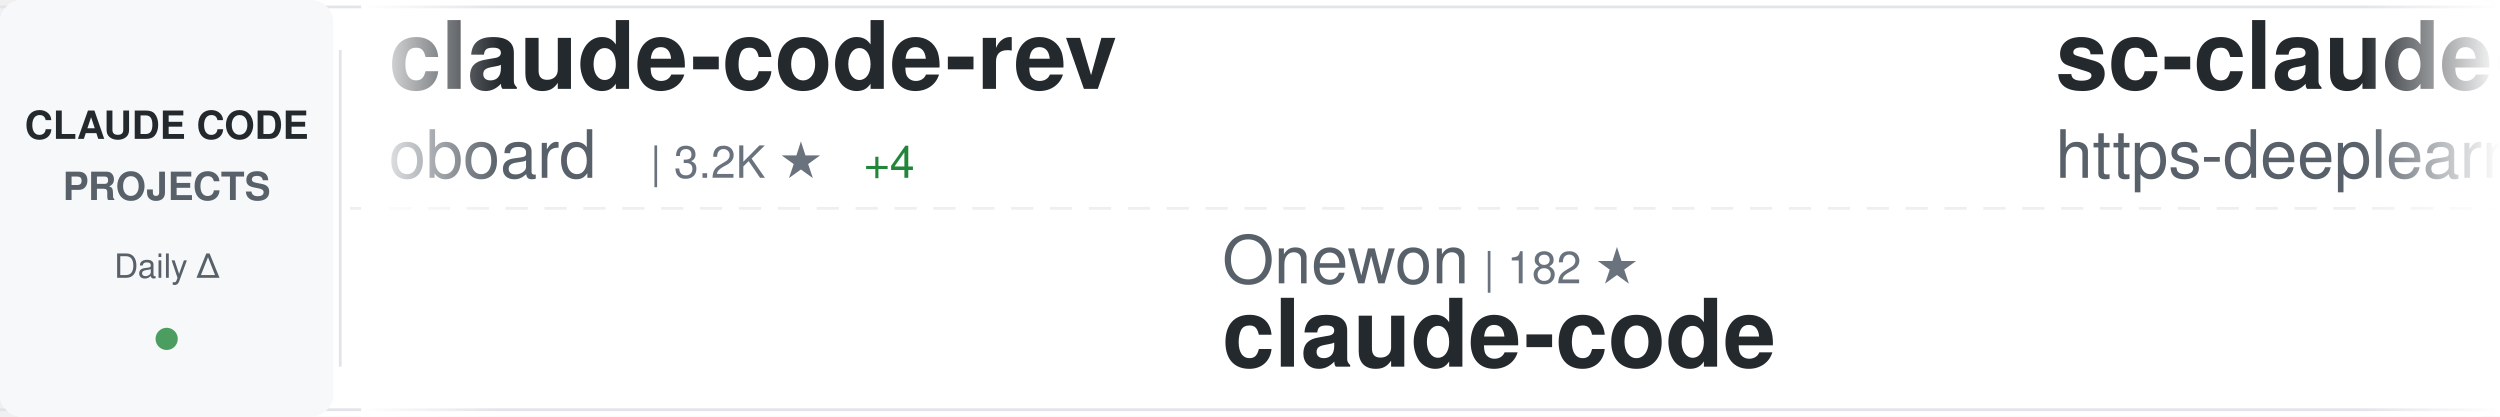
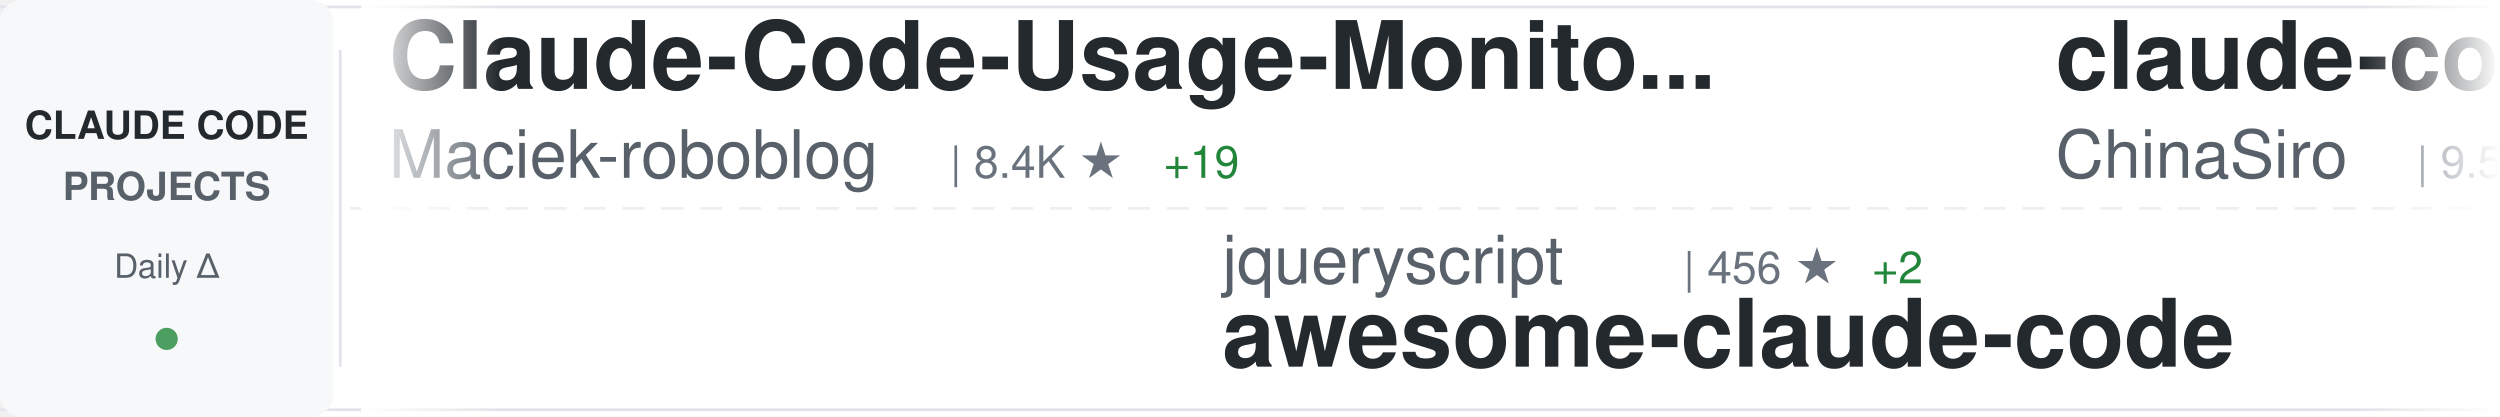
<svg xmlns="http://www.w3.org/2000/svg" width="900" height="150">
  <defs>
    <linearGradient id="awesomeLeftFade" x1="0%" y1="0%" x2="100%" y2="0%">
      <stop offset="0%" style="stop-color:#ffffff;stop-opacity:1" />
      <stop offset="100%" style="stop-color:#ffffff;stop-opacity:0" />
    </linearGradient>
    <linearGradient id="awesomeRightFade" x1="0%" y1="0%" x2="100%" y2="0%">
      <stop offset="0%" style="stop-color:#ffffff;stop-opacity:0" />
      <stop offset="100%" style="stop-color:#ffffff;stop-opacity:1" />
    </linearGradient>
  </defs>
  <rect width="900" height="150" fill="#ffffff" rx="8" />
  <rect x="0" y="2" width="900" height="1" fill="#e1e4e8" />
  <rect x="0" y="147" width="900" height="1" fill="#e1e4e8" />
  <line x1="0" y1="75" x2="900" y2="75" stroke="#e1e4e8" stroke-width="1" stroke-dasharray="8 6" opacity="0.6" />
  <rect x="0" y="0" width="120" height="150" fill="#f6f8fa" rx="8" />
  <text x="60" y="50" font-family="-apple-system, BlinkMacSystemFont, 'Segoe UI', Helvetica, Arial, sans-serif" font-size="14" font-weight="600" fill="#24292e" text-anchor="middle">CLAUDE CODE</text>
  <text x="60" y="72" font-family="-apple-system, BlinkMacSystemFont, 'Segoe UI', Helvetica, Arial, sans-serif" font-size="14" font-weight="600" fill="#586069" text-anchor="middle">PROJECTS</text>
  <text x="60" y="100" font-family="-apple-system, BlinkMacSystemFont, 'Segoe UI', Helvetica, Arial, sans-serif" font-size="12" font-weight="500" fill="#586069" text-anchor="middle">Daily Δ</text>
  <circle cx="60" cy="122" r="4" fill="#22863a" opacity="0.8" />
  <rect x="122" y="18" width="1" height="114" fill="#e1e4e8" />
  <clipPath id="awesomeTickerClip">
    <rect x="130" y="0" width="770" height="150" />
  </clipPath>
  <g clip-path="url(#awesomeTickerClip)">
    <g id="awesomeTickerItems">
      <animateTransform attributeName="transform" attributeType="XML" type="translate" from="0 0" to="-3000 0" dur="54s" repeatCount="indefinite" />
      <g transform="translate(0, 0)">
-         <text x="140" y="32" font-family="-apple-system, BlinkMacSystemFont, 'Segoe UI', Helvetica, Arial, sans-serif" font-size="34" font-weight="600" fill="#24292e">claude-code-rev</text>
-         <text x="140" y="64" font-family="-apple-system, BlinkMacSystemFont, 'Segoe UI', Helvetica, Arial, sans-serif" font-size="24" font-weight="400" fill="#586069">oboard</text>
-         <text x="234" y="64" font-family="-apple-system, BlinkMacSystemFont, 'Segoe UI', Helvetica, Arial, sans-serif" font-size="16" font-weight="500" fill="#6a737d">| 3.2K ★</text>
-         <text x="311" y="64" font-family="-apple-system, BlinkMacSystemFont, 'Segoe UI', Helvetica, Arial, sans-serif" font-size="16" font-weight="500" fill="#22863a"> +4</text>
+         <text x="140" y="32" font-family="-apple-system, BlinkMacSystemFont, 'Segoe UI', Helvetica, Arial, sans-serif" font-size="34" font-weight="600" fill="#24292e">Claude-Code-Usage-Monito...</text>
+         <text x="140" y="64" font-family="-apple-system, BlinkMacSystemFont, 'Segoe UI', Helvetica, Arial, sans-serif" font-size="24" font-weight="400" fill="#586069">Maciek-roboblog</text>
+         <text x="342" y="64" font-family="-apple-system, BlinkMacSystemFont, 'Segoe UI', Helvetica, Arial, sans-serif" font-size="16" font-weight="500" fill="#6a737d">| 8.4K ★</text>
+         <text x="419" y="64" font-family="-apple-system, BlinkMacSystemFont, 'Segoe UI', Helvetica, Arial, sans-serif" font-size="16" font-weight="500" fill="#22863a"> +19</text>
      </g>
      <g transform="translate(300, 0)">
-         <text x="140" y="102" font-family="-apple-system, BlinkMacSystemFont, 'Segoe UI', Helvetica, Arial, sans-serif" font-size="24" font-weight="400" fill="#586069">Onewon</text>
-         <text x="234" y="102" font-family="-apple-system, BlinkMacSystemFont, 'Segoe UI', Helvetica, Arial, sans-serif" font-size="16" font-weight="500" fill="#6a737d">| 182 ★</text>
+         <text x="140" y="102" font-family="-apple-system, BlinkMacSystemFont, 'Segoe UI', Helvetica, Arial, sans-serif" font-size="24" font-weight="400" fill="#586069">jqueryscript</text>
+         <text x="306" y="102" font-family="-apple-system, BlinkMacSystemFont, 'Segoe UI', Helvetica, Arial, sans-serif" font-size="16" font-weight="500" fill="#6a737d">| 456 ★</text>
+         <text x="374" y="102" font-family="-apple-system, BlinkMacSystemFont, 'Segoe UI', Helvetica, Arial, sans-serif" font-size="16" font-weight="500" fill="#22863a"> +2</text>
+         <text x="140" y="132" font-family="-apple-system, BlinkMacSystemFont, 'Segoe UI', Helvetica, Arial, sans-serif" font-size="34" font-weight="600" fill="#24292e">awesome-claude-code</text>
+       </g>
+       <g transform="translate(600, 0)">
+         <text x="140" y="32" font-family="-apple-system, BlinkMacSystemFont, 'Segoe UI', Helvetica, Arial, sans-serif" font-size="34" font-weight="600" fill="#24292e">claude-code-sourcemap</text>
+         <text x="140" y="64" font-family="-apple-system, BlinkMacSystemFont, 'Segoe UI', Helvetica, Arial, sans-serif" font-size="24" font-weight="400" fill="#586069">ChinaSiro</text>
+         <text x="270" y="64" font-family="-apple-system, BlinkMacSystemFont, 'Segoe UI', Helvetica, Arial, sans-serif" font-size="16" font-weight="500" fill="#6a737d">| 9.5K ★</text>
+         <text x="347" y="64" font-family="-apple-system, BlinkMacSystemFont, 'Segoe UI', Helvetica, Arial, sans-serif" font-size="16" font-weight="500" fill="#22863a"> +7</text>
+       </g>
+       <g transform="translate(900, 0)">
+         <text x="140" y="102" font-family="-apple-system, BlinkMacSystemFont, 'Segoe UI', Helvetica, Arial, sans-serif" font-size="24" font-weight="400" fill="#586069">carlvellotti</text>
+         <text x="306" y="102" font-family="-apple-system, BlinkMacSystemFont, 'Segoe UI', Helvetica, Arial, sans-serif" font-size="16" font-weight="500" fill="#6a737d">| 2.1K ★</text>
+         <text x="383" y="102" font-family="-apple-system, BlinkMacSystemFont, 'Segoe UI', Helvetica, Arial, sans-serif" font-size="16" font-weight="500" fill="#22863a"> +8</text>
+         <text x="140" y="132" font-family="-apple-system, BlinkMacSystemFont, 'Segoe UI', Helvetica, Arial, sans-serif" font-size="34" font-weight="600" fill="#24292e">claude-code-pm-course</text>
+       </g>
+       <g transform="translate(1200, 0)">
+         <text x="140" y="32" font-family="-apple-system, BlinkMacSystemFont, 'Segoe UI', Helvetica, Arial, sans-serif" font-size="34" font-weight="600" fill="#24292e">claude-code-source</text>
+         <text x="140" y="64" font-family="-apple-system, BlinkMacSystemFont, 'Segoe UI', Helvetica, Arial, sans-serif" font-size="24" font-weight="400" fill="#586069">JrCx7scC</text>
+         <text x="258" y="64" font-family="-apple-system, BlinkMacSystemFont, 'Segoe UI', Helvetica, Arial, sans-serif" font-size="16" font-weight="500" fill="#6a737d">| 371 ★</text>
+       </g>
+       <g transform="translate(1500, 0)">
+         <text x="140" y="102" font-family="-apple-system, BlinkMacSystemFont, 'Segoe UI', Helvetica, Arial, sans-serif" font-size="24" font-weight="400" fill="#586069">T-Lab-CUHKSZ</text>
+         <text x="306" y="102" font-family="-apple-system, BlinkMacSystemFont, 'Segoe UI', Helvetica, Arial, sans-serif" font-size="16" font-weight="500" fill="#6a737d">| 322 ★</text>
        <text x="140" y="132" font-family="-apple-system, BlinkMacSystemFont, 'Segoe UI', Helvetica, Arial, sans-serif" font-size="34" font-weight="600" fill="#24292e">claude-code</text>
      </g>
-       <g transform="translate(600, 0)">
-         <text x="140" y="32" font-family="-apple-system, BlinkMacSystemFont, 'Segoe UI', Helvetica, Arial, sans-serif" font-size="34" font-weight="600" fill="#24292e">sc-claude-code-files</text>
-         <text x="140" y="64" font-family="-apple-system, BlinkMacSystemFont, 'Segoe UI', Helvetica, Arial, sans-serif" font-size="24" font-weight="400" fill="#586069">https-deeplearning-ai</text>
-         <text x="414" y="64" font-family="-apple-system, BlinkMacSystemFont, 'Segoe UI', Helvetica, Arial, sans-serif" font-size="16" font-weight="500" fill="#6a737d">| 533 ★</text>
-       </g>
-       <g transform="translate(900, 0)">
-         <text x="140" y="102" font-family="-apple-system, BlinkMacSystemFont, 'Segoe UI', Helvetica, Arial, sans-serif" font-size="24" font-weight="400" fill="#586069">anthropics</text>
-         <text x="282" y="102" font-family="-apple-system, BlinkMacSystemFont, 'Segoe UI', Helvetica, Arial, sans-serif" font-size="16" font-weight="500" fill="#6a737d">| 8.2K ★</text>
-         <text x="359" y="102" font-family="-apple-system, BlinkMacSystemFont, 'Segoe UI', Helvetica, Arial, sans-serif" font-size="16" font-weight="500" fill="#22863a"> +15</text>
-         <text x="140" y="132" font-family="-apple-system, BlinkMacSystemFont, 'Segoe UI', Helvetica, Arial, sans-serif" font-size="34" font-weight="600" fill="#24292e">claude-code-action</text>
-       </g>
-       <g transform="translate(1200, 0)">
-         <text x="140" y="32" font-family="-apple-system, BlinkMacSystemFont, 'Segoe UI', Helvetica, Arial, sans-serif" font-size="34" font-weight="600" fill="#24292e">claude-code-source-build</text>
-         <text x="140" y="64" font-family="-apple-system, BlinkMacSystemFont, 'Segoe UI', Helvetica, Arial, sans-serif" font-size="24" font-weight="400" fill="#586069">andrew-kramer-inno</text>
-         <text x="378" y="64" font-family="-apple-system, BlinkMacSystemFont, 'Segoe UI', Helvetica, Arial, sans-serif" font-size="16" font-weight="500" fill="#6a737d">| 593 ★</text>
-       </g>
-       <g transform="translate(1500, 0)">
-         <text x="140" y="102" font-family="-apple-system, BlinkMacSystemFont, 'Segoe UI', Helvetica, Arial, sans-serif" font-size="24" font-weight="400" fill="#586069">rohitg00</text>
-         <text x="258" y="102" font-family="-apple-system, BlinkMacSystemFont, 'Segoe UI', Helvetica, Arial, sans-serif" font-size="16" font-weight="500" fill="#6a737d">| 2.2K ★</text>
-         <text x="335" y="102" font-family="-apple-system, BlinkMacSystemFont, 'Segoe UI', Helvetica, Arial, sans-serif" font-size="16" font-weight="500" fill="#22863a"> +10</text>
-         <text x="140" y="132" font-family="-apple-system, BlinkMacSystemFont, 'Segoe UI', Helvetica, Arial, sans-serif" font-size="34" font-weight="600" fill="#24292e">awesome-claude-code-tool...</text>
-       </g>
      <g transform="translate(1800, 0)">
-         <text x="140" y="32" font-family="-apple-system, BlinkMacSystemFont, 'Segoe UI', Helvetica, Arial, sans-serif" font-size="34" font-weight="600" fill="#24292e">pi-vs-claude-code</text>
-         <text x="140" y="64" font-family="-apple-system, BlinkMacSystemFont, 'Segoe UI', Helvetica, Arial, sans-serif" font-size="24" font-weight="400" fill="#586069">disler</text>
-         <text x="234" y="64" font-family="-apple-system, BlinkMacSystemFont, 'Segoe UI', Helvetica, Arial, sans-serif" font-size="16" font-weight="500" fill="#6a737d">| 1.4K ★</text>
-         <text x="311" y="64" font-family="-apple-system, BlinkMacSystemFont, 'Segoe UI', Helvetica, Arial, sans-serif" font-size="16" font-weight="500" fill="#22863a"> +4</text>
+         <text x="140" y="32" font-family="-apple-system, BlinkMacSystemFont, 'Segoe UI', Helvetica, Arial, sans-serif" font-size="34" font-weight="600" fill="#24292e">andrej-karpathy-skills</text>
+         <text x="140" y="64" font-family="-apple-system, BlinkMacSystemFont, 'Segoe UI', Helvetica, Arial, sans-serif" font-size="24" font-weight="400" fill="#586069">multica-ai</text>
+         <text x="282" y="64" font-family="-apple-system, BlinkMacSystemFont, 'Segoe UI', Helvetica, Arial, sans-serif" font-size="16" font-weight="500" fill="#6a737d">| 187.0K ★</text>
+         <text x="377" y="64" font-family="-apple-system, BlinkMacSystemFont, 'Segoe UI', Helvetica, Arial, sans-serif" font-size="16" font-weight="500" fill="#22863a"> +573</text>
      </g>
      <g transform="translate(2100, 0)">
-         <text x="140" y="102" font-family="-apple-system, BlinkMacSystemFont, 'Segoe UI', Helvetica, Arial, sans-serif" font-size="24" font-weight="400" fill="#586069">Windy3f3f3f3f</text>
-         <text x="318" y="102" font-family="-apple-system, BlinkMacSystemFont, 'Segoe UI', Helvetica, Arial, sans-serif" font-size="16" font-weight="500" fill="#6a737d">| 3.0K ★</text>
-         <text x="395" y="102" font-family="-apple-system, BlinkMacSystemFont, 'Segoe UI', Helvetica, Arial, sans-serif" font-size="16" font-weight="500" fill="#22863a"> +10</text>
-         <text x="140" y="132" font-family="-apple-system, BlinkMacSystemFont, 'Segoe UI', Helvetica, Arial, sans-serif" font-size="34" font-weight="600" fill="#24292e">how-claude-code-works</text>
+         <text x="140" y="102" font-family="-apple-system, BlinkMacSystemFont, 'Segoe UI', Helvetica, Arial, sans-serif" font-size="24" font-weight="400" fill="#586069">FlorianBruniaux</text>
+         <text x="342" y="102" font-family="-apple-system, BlinkMacSystemFont, 'Segoe UI', Helvetica, Arial, sans-serif" font-size="16" font-weight="500" fill="#6a737d">| 5.3K ★</text>
+         <text x="419" y="102" font-family="-apple-system, BlinkMacSystemFont, 'Segoe UI', Helvetica, Arial, sans-serif" font-size="16" font-weight="500" fill="#22863a"> +15</text>
+         <text x="140" y="132" font-family="-apple-system, BlinkMacSystemFont, 'Segoe UI', Helvetica, Arial, sans-serif" font-size="34" font-weight="600" fill="#24292e">claude-code-ultimate-gui...</text>
      </g>
      <g transform="translate(2400, 0)">
-         <text x="140" y="32" font-family="-apple-system, BlinkMacSystemFont, 'Segoe UI', Helvetica, Arial, sans-serif" font-size="34" font-weight="600" fill="#24292e">claude-code-pm-course</text>
-         <text x="140" y="64" font-family="-apple-system, BlinkMacSystemFont, 'Segoe UI', Helvetica, Arial, sans-serif" font-size="24" font-weight="400" fill="#586069">carlvellotti</text>
-         <text x="306" y="64" font-family="-apple-system, BlinkMacSystemFont, 'Segoe UI', Helvetica, Arial, sans-serif" font-size="16" font-weight="500" fill="#6a737d">| 2.1K ★</text>
-         <text x="383" y="64" font-family="-apple-system, BlinkMacSystemFont, 'Segoe UI', Helvetica, Arial, sans-serif" font-size="16" font-weight="500" fill="#22863a"> +4</text>
+         <text x="140" y="32" font-family="-apple-system, BlinkMacSystemFont, 'Segoe UI', Helvetica, Arial, sans-serif" font-size="34" font-weight="600" fill="#24292e">claude-code-proxy</text>
+         <text x="140" y="64" font-family="-apple-system, BlinkMacSystemFont, 'Segoe UI', Helvetica, Arial, sans-serif" font-size="24" font-weight="400" fill="#586069">1rgs</text>
+         <text x="210" y="64" font-family="-apple-system, BlinkMacSystemFont, 'Segoe UI', Helvetica, Arial, sans-serif" font-size="16" font-weight="500" fill="#6a737d">| 3.7K ★</text>
+         <text x="287" y="64" font-family="-apple-system, BlinkMacSystemFont, 'Segoe UI', Helvetica, Arial, sans-serif" font-size="16" font-weight="500" fill="#22863a"> +2</text>
      </g>
      <g transform="translate(2700, 0)">
-         <text x="140" y="102" font-family="-apple-system, BlinkMacSystemFont, 'Segoe UI', Helvetica, Arial, sans-serif" font-size="24" font-weight="400" fill="#586069">nicedreamzapp</text>
-         <text x="318" y="102" font-family="-apple-system, BlinkMacSystemFont, 'Segoe UI', Helvetica, Arial, sans-serif" font-size="16" font-weight="500" fill="#6a737d">| 2.9K ★</text>
-         <text x="395" y="102" font-family="-apple-system, BlinkMacSystemFont, 'Segoe UI', Helvetica, Arial, sans-serif" font-size="16" font-weight="500" fill="#22863a"> +6</text>
-         <text x="140" y="132" font-family="-apple-system, BlinkMacSystemFont, 'Segoe UI', Helvetica, Arial, sans-serif" font-size="34" font-weight="600" fill="#24292e">claude-code-local</text>
+         <text x="140" y="102" font-family="-apple-system, BlinkMacSystemFont, 'Segoe UI', Helvetica, Arial, sans-serif" font-size="24" font-weight="400" fill="#586069">hangsman</text>
+         <text x="258" y="102" font-family="-apple-system, BlinkMacSystemFont, 'Segoe UI', Helvetica, Arial, sans-serif" font-size="16" font-weight="500" fill="#6a737d">| 787 ★</text>
+         <text x="140" y="132" font-family="-apple-system, BlinkMacSystemFont, 'Segoe UI', Helvetica, Arial, sans-serif" font-size="34" font-weight="600" fill="#24292e">claude-code-source</text>
      </g>
      <g transform="translate(3000, 0)">
-         <text x="140" y="32" font-family="-apple-system, BlinkMacSystemFont, 'Segoe UI', Helvetica, Arial, sans-serif" font-size="34" font-weight="600" fill="#24292e">claude-code-rev</text>
-         <text x="140" y="64" font-family="-apple-system, BlinkMacSystemFont, 'Segoe UI', Helvetica, Arial, sans-serif" font-size="24" font-weight="400" fill="#586069">oboard</text>
-         <text x="234" y="64" font-family="-apple-system, BlinkMacSystemFont, 'Segoe UI', Helvetica, Arial, sans-serif" font-size="16" font-weight="500" fill="#6a737d">| 3.2K ★</text>
-         <text x="311" y="64" font-family="-apple-system, BlinkMacSystemFont, 'Segoe UI', Helvetica, Arial, sans-serif" font-size="16" font-weight="500" fill="#22863a"> +4</text>
+         <text x="140" y="32" font-family="-apple-system, BlinkMacSystemFont, 'Segoe UI', Helvetica, Arial, sans-serif" font-size="34" font-weight="600" fill="#24292e">Claude-Code-Usage-Monito...</text>
+         <text x="140" y="64" font-family="-apple-system, BlinkMacSystemFont, 'Segoe UI', Helvetica, Arial, sans-serif" font-size="24" font-weight="400" fill="#586069">Maciek-roboblog</text>
+         <text x="342" y="64" font-family="-apple-system, BlinkMacSystemFont, 'Segoe UI', Helvetica, Arial, sans-serif" font-size="16" font-weight="500" fill="#6a737d">| 8.4K ★</text>
+         <text x="419" y="64" font-family="-apple-system, BlinkMacSystemFont, 'Segoe UI', Helvetica, Arial, sans-serif" font-size="16" font-weight="500" fill="#22863a"> +19</text>
      </g>
      <g transform="translate(3300, 0)">
-         <text x="140" y="102" font-family="-apple-system, BlinkMacSystemFont, 'Segoe UI', Helvetica, Arial, sans-serif" font-size="24" font-weight="400" fill="#586069">Onewon</text>
-         <text x="234" y="102" font-family="-apple-system, BlinkMacSystemFont, 'Segoe UI', Helvetica, Arial, sans-serif" font-size="16" font-weight="500" fill="#6a737d">| 182 ★</text>
-         <text x="140" y="132" font-family="-apple-system, BlinkMacSystemFont, 'Segoe UI', Helvetica, Arial, sans-serif" font-size="34" font-weight="600" fill="#24292e">claude-code</text>
+         <text x="140" y="102" font-family="-apple-system, BlinkMacSystemFont, 'Segoe UI', Helvetica, Arial, sans-serif" font-size="24" font-weight="400" fill="#586069">jqueryscript</text>
+         <text x="306" y="102" font-family="-apple-system, BlinkMacSystemFont, 'Segoe UI', Helvetica, Arial, sans-serif" font-size="16" font-weight="500" fill="#6a737d">| 456 ★</text>
+         <text x="374" y="102" font-family="-apple-system, BlinkMacSystemFont, 'Segoe UI', Helvetica, Arial, sans-serif" font-size="16" font-weight="500" fill="#22863a"> +2</text>
+         <text x="140" y="132" font-family="-apple-system, BlinkMacSystemFont, 'Segoe UI', Helvetica, Arial, sans-serif" font-size="34" font-weight="600" fill="#24292e">awesome-claude-code</text>
      </g>
      <g transform="translate(3600, 0)">
-         <text x="140" y="32" font-family="-apple-system, BlinkMacSystemFont, 'Segoe UI', Helvetica, Arial, sans-serif" font-size="34" font-weight="600" fill="#24292e">sc-claude-code-files</text>
-         <text x="140" y="64" font-family="-apple-system, BlinkMacSystemFont, 'Segoe UI', Helvetica, Arial, sans-serif" font-size="24" font-weight="400" fill="#586069">https-deeplearning-ai</text>
-         <text x="414" y="64" font-family="-apple-system, BlinkMacSystemFont, 'Segoe UI', Helvetica, Arial, sans-serif" font-size="16" font-weight="500" fill="#6a737d">| 533 ★</text>
+         <text x="140" y="32" font-family="-apple-system, BlinkMacSystemFont, 'Segoe UI', Helvetica, Arial, sans-serif" font-size="34" font-weight="600" fill="#24292e">claude-code-sourcemap</text>
+         <text x="140" y="64" font-family="-apple-system, BlinkMacSystemFont, 'Segoe UI', Helvetica, Arial, sans-serif" font-size="24" font-weight="400" fill="#586069">ChinaSiro</text>
+         <text x="270" y="64" font-family="-apple-system, BlinkMacSystemFont, 'Segoe UI', Helvetica, Arial, sans-serif" font-size="16" font-weight="500" fill="#6a737d">| 9.5K ★</text>
+         <text x="347" y="64" font-family="-apple-system, BlinkMacSystemFont, 'Segoe UI', Helvetica, Arial, sans-serif" font-size="16" font-weight="500" fill="#22863a"> +7</text>
      </g>
      <g transform="translate(3900, 0)">
-         <text x="140" y="102" font-family="-apple-system, BlinkMacSystemFont, 'Segoe UI', Helvetica, Arial, sans-serif" font-size="24" font-weight="400" fill="#586069">anthropics</text>
-         <text x="282" y="102" font-family="-apple-system, BlinkMacSystemFont, 'Segoe UI', Helvetica, Arial, sans-serif" font-size="16" font-weight="500" fill="#6a737d">| 8.2K ★</text>
-         <text x="359" y="102" font-family="-apple-system, BlinkMacSystemFont, 'Segoe UI', Helvetica, Arial, sans-serif" font-size="16" font-weight="500" fill="#22863a"> +15</text>
-         <text x="140" y="132" font-family="-apple-system, BlinkMacSystemFont, 'Segoe UI', Helvetica, Arial, sans-serif" font-size="34" font-weight="600" fill="#24292e">claude-code-action</text>
+         <text x="140" y="102" font-family="-apple-system, BlinkMacSystemFont, 'Segoe UI', Helvetica, Arial, sans-serif" font-size="24" font-weight="400" fill="#586069">carlvellotti</text>
+         <text x="306" y="102" font-family="-apple-system, BlinkMacSystemFont, 'Segoe UI', Helvetica, Arial, sans-serif" font-size="16" font-weight="500" fill="#6a737d">| 2.1K ★</text>
+         <text x="383" y="102" font-family="-apple-system, BlinkMacSystemFont, 'Segoe UI', Helvetica, Arial, sans-serif" font-size="16" font-weight="500" fill="#22863a"> +8</text>
+         <text x="140" y="132" font-family="-apple-system, BlinkMacSystemFont, 'Segoe UI', Helvetica, Arial, sans-serif" font-size="34" font-weight="600" fill="#24292e">claude-code-pm-course</text>
      </g>
    </g>
  </g>
  <rect x="130" y="0" width="50" height="150" fill="url(#awesomeLeftFade)" />
  <rect x="850" y="0" width="50" height="150" fill="url(#awesomeRightFade)" />
</svg>
